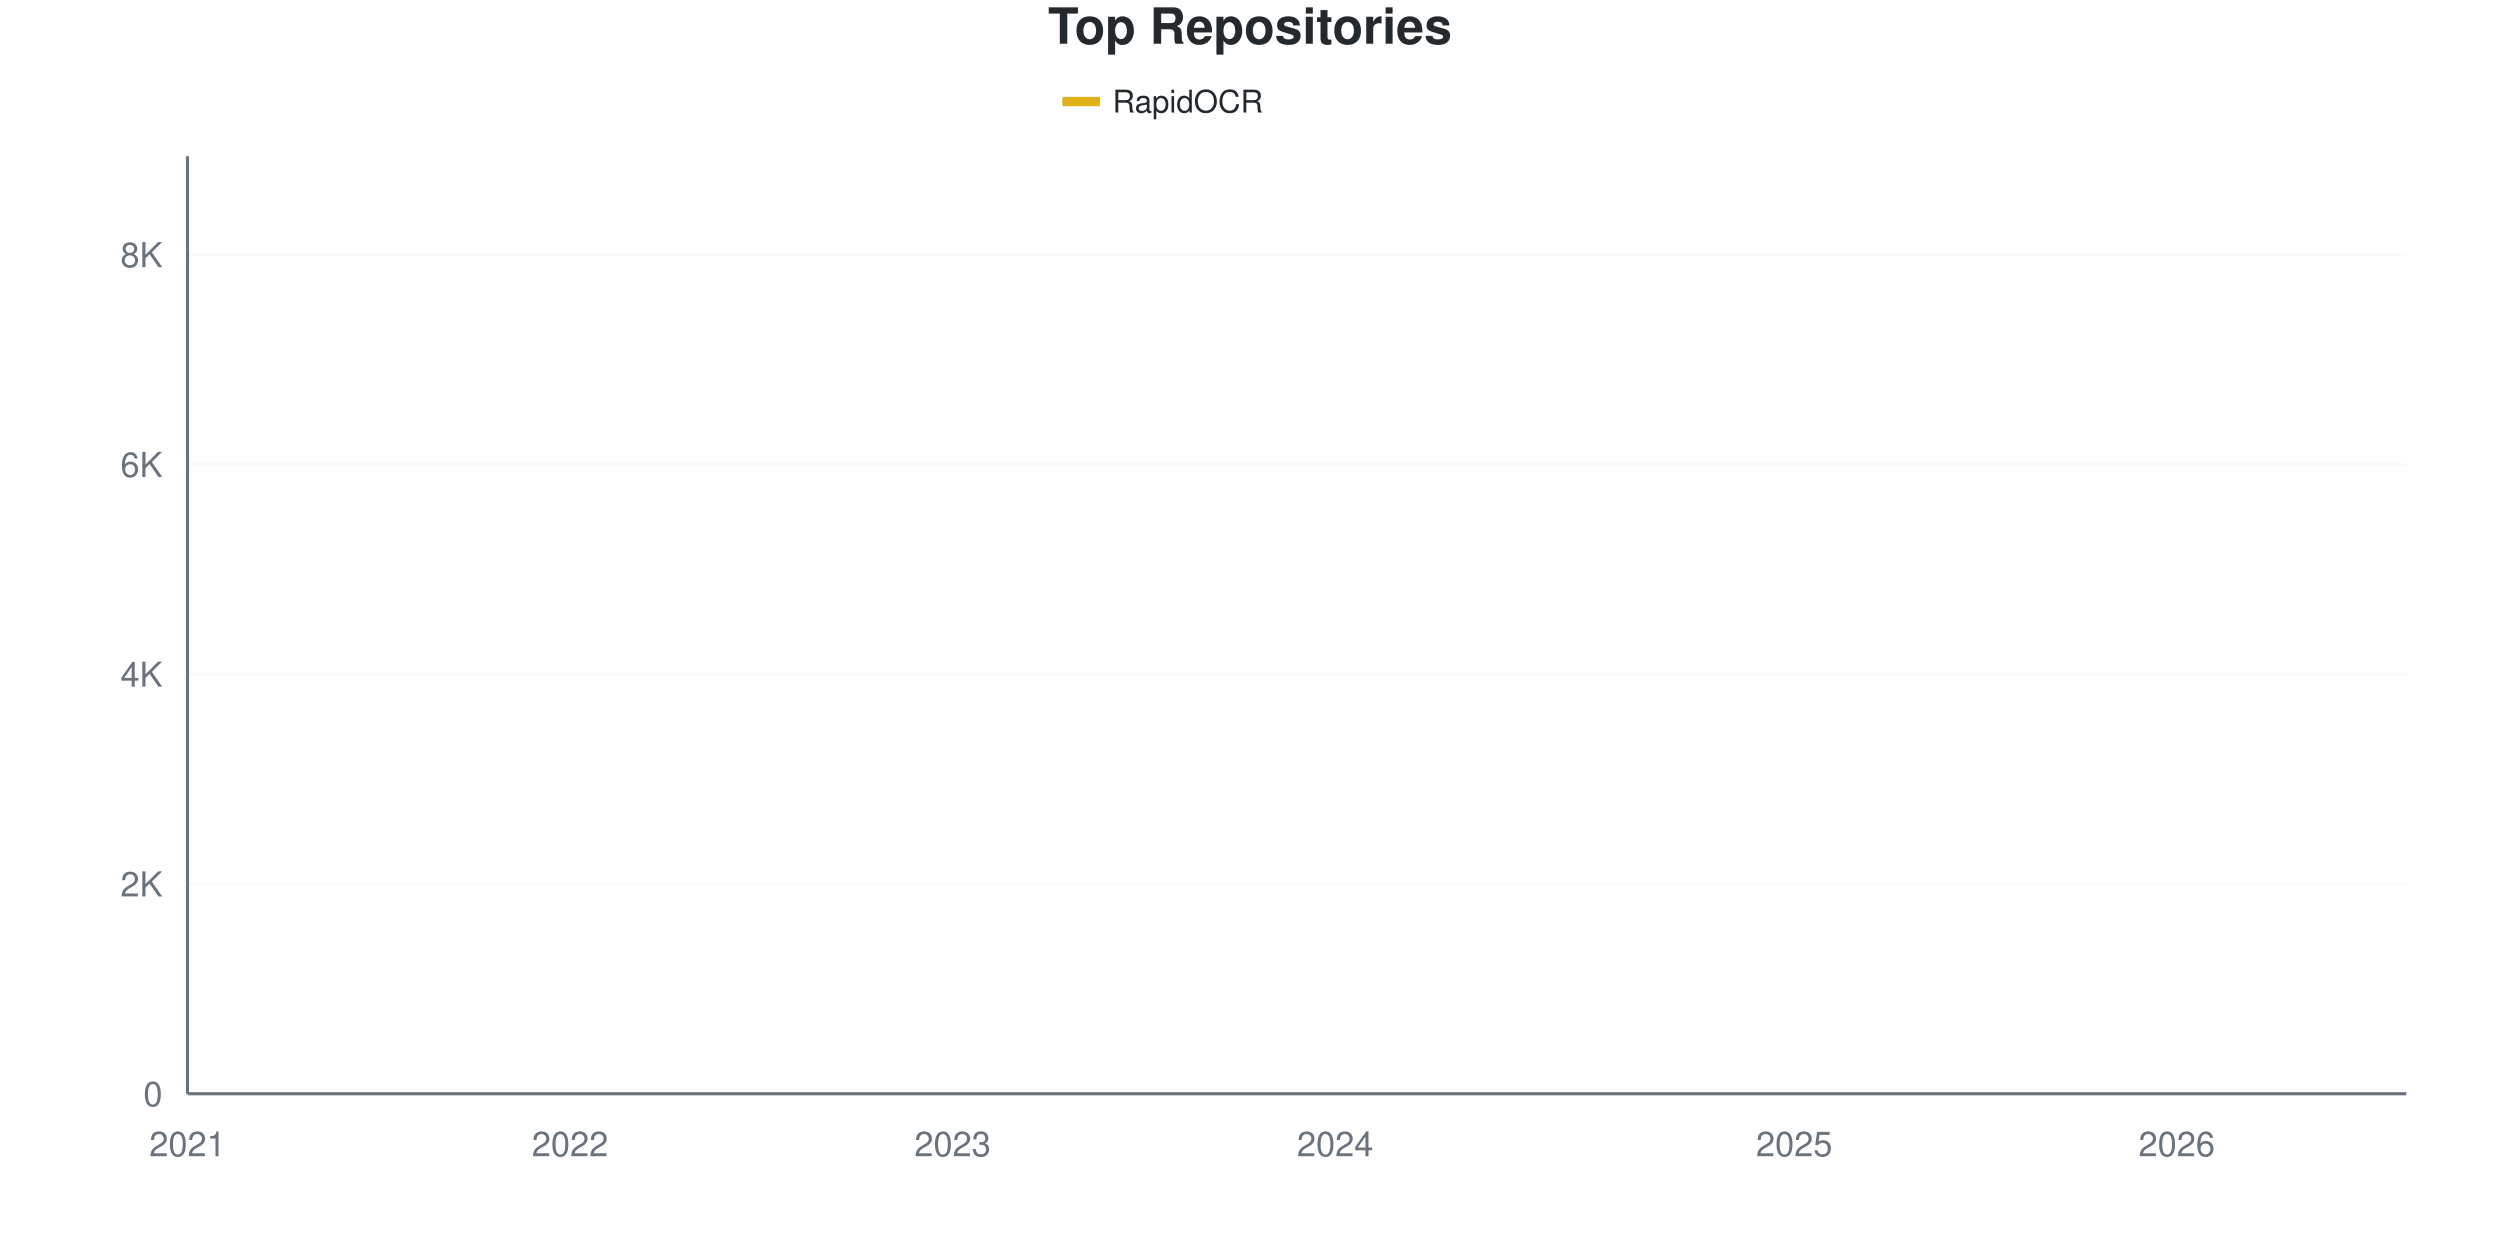
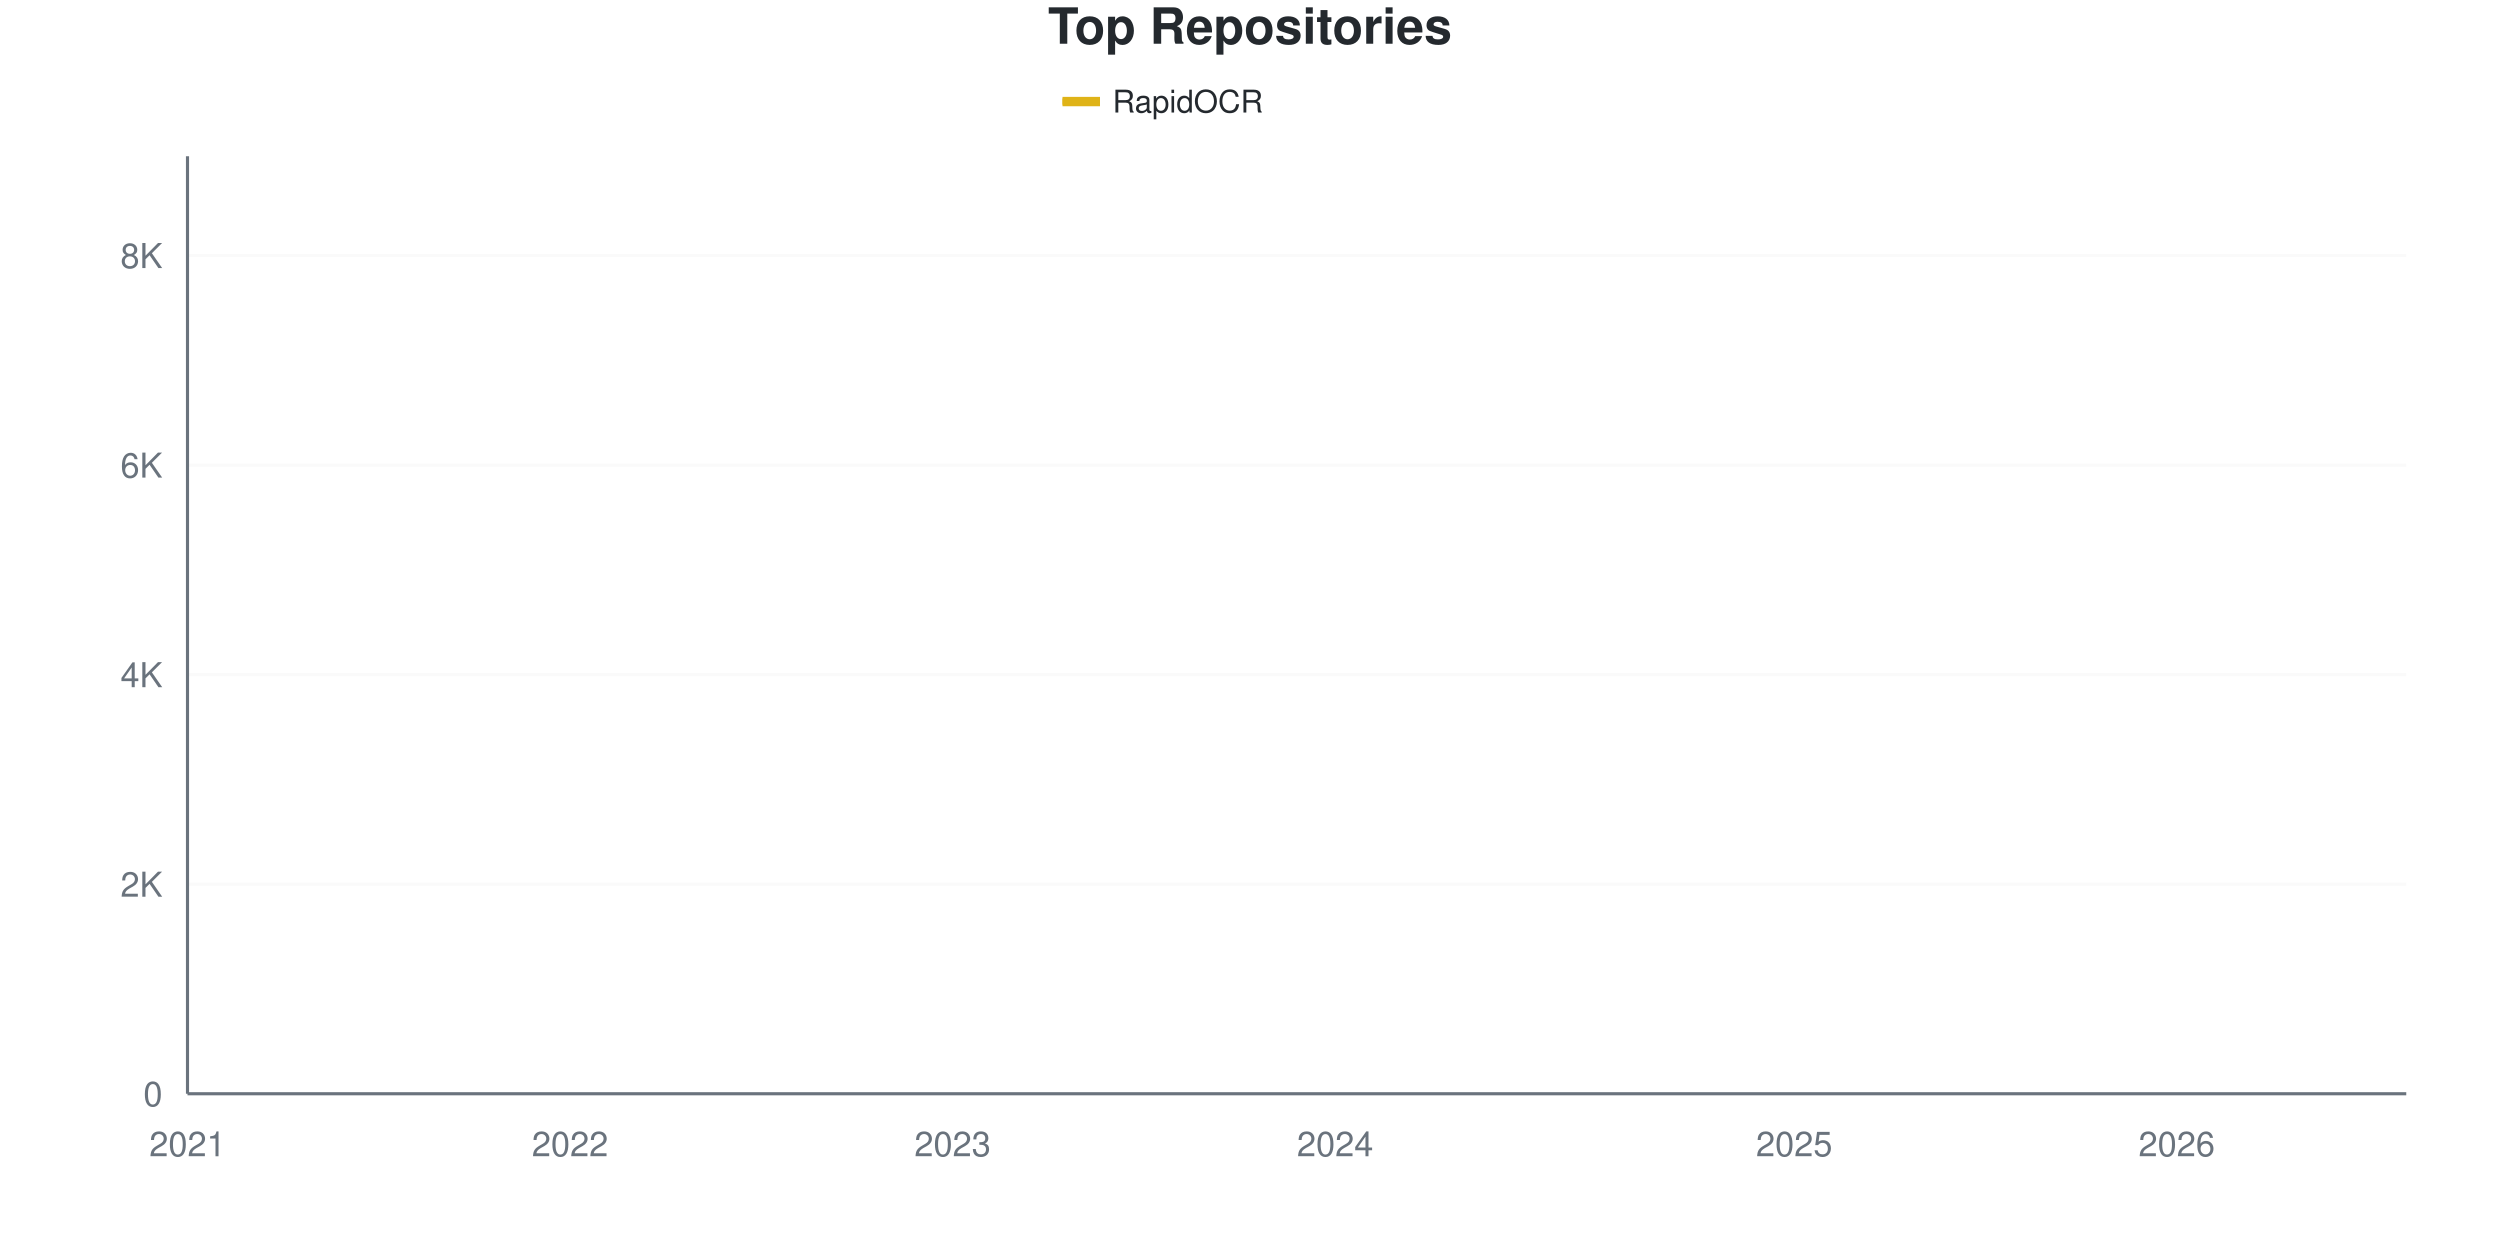
<svg xmlns="http://www.w3.org/2000/svg" viewBox="0 0 800 400" width="800" height="400">
  <style>
    @keyframes drawLine {
      to { stroke-dashoffset: 0; }
    }
    @keyframes fadeInPoint {
      from { opacity: 0; }
      to { opacity: 1; }
    }
    .data-line-0 {
      stroke-dasharray: 1178;
      stroke-dashoffset: 1178;
      animation: drawLine 2s ease-out forwards;
    }
    .data-point {
      opacity: 0;
      animation: fadeInPoint 0.5s ease-out forwards;
    }
    .chart-bg { fill: #fff; }
    .chart-text { fill: #24292e; }
    .chart-muted { fill: #6a737d; }
    .chart-grid { stroke: #eee; }
    .chart-axis { stroke: #6a737d; }
    @media (prefers-color-scheme: dark) {
      .chart-bg { fill: #0d1117; }
      .chart-text { fill: #e6edf3; }
      .chart-muted { fill: #8b949e; }
      .chart-grid { stroke: #21262d; }
      .chart-axis { stroke: #8b949e; }
    }
  </style>
  <rect width="800" height="400" class="chart-bg" />
  <text x="400" y="14" text-anchor="middle" class="chart-text" font-size="16" font-weight="bold" font-family="-apple-system, BlinkMacSystemFont, 'Segoe UI', Helvetica, Arial, sans-serif">Top Repositories</text>
  <g class="legend">
    <rect x="340" y="31" width="12" height="3" fill="#dfb317" />
    <line x1="340" y1="32.5" x2="352" y2="32.5" stroke="#dfb317" stroke-width="2" />
    <text x="356" y="36" class="chart-text" font-size="10" font-family="-apple-system, BlinkMacSystemFont, 'Segoe UI', Helvetica, Arial, sans-serif">RapidOCR</text>
  </g>
  <g class="grid">
    <line x1="60" y1="350" x2="770" y2="350" class="chart-grid" stroke-opacity="0.3" />
    <text x="52" y="354" text-anchor="end" class="chart-muted" font-size="11" font-family="-apple-system, BlinkMacSystemFont, 'Segoe UI', Helvetica, Arial, sans-serif">0</text>
-     <line x1="60" y1="282.871" x2="770" y2="282.871" class="chart-grid" stroke-opacity="0.3" />
-     <text x="52" y="286.871" text-anchor="end" class="chart-muted" font-size="11" font-family="-apple-system, BlinkMacSystemFont, 'Segoe UI', Helvetica, Arial, sans-serif">2K</text>
-     <line x1="60" y1="215.742" x2="770" y2="215.742" class="chart-grid" stroke-opacity="0.3" />
-     <text x="52" y="219.742" text-anchor="end" class="chart-muted" font-size="11" font-family="-apple-system, BlinkMacSystemFont, 'Segoe UI', Helvetica, Arial, sans-serif">4K</text>
-     <line x1="60" y1="148.613" x2="770" y2="148.613" class="chart-grid" stroke-opacity="0.3" />
-     <text x="52" y="152.613" text-anchor="end" class="chart-muted" font-size="11" font-family="-apple-system, BlinkMacSystemFont, 'Segoe UI', Helvetica, Arial, sans-serif">6K</text>
-     <line x1="60" y1="81.484" x2="770" y2="81.484" class="chart-grid" stroke-opacity="0.3" />
-     <text x="52" y="85.484" text-anchor="end" class="chart-muted" font-size="11" font-family="-apple-system, BlinkMacSystemFont, 'Segoe UI', Helvetica, Arial, sans-serif">8K</text>
+     <line x1="60" y1="282.946" x2="770" y2="282.946" class="chart-grid" stroke-opacity="0.3" />
+     <text x="52" y="286.946" text-anchor="end" class="chart-muted" font-size="11" font-family="-apple-system, BlinkMacSystemFont, 'Segoe UI', Helvetica, Arial, sans-serif">2K</text>
+     <line x1="60" y1="215.892" x2="770" y2="215.892" class="chart-grid" stroke-opacity="0.3" />
+     <text x="52" y="219.892" text-anchor="end" class="chart-muted" font-size="11" font-family="-apple-system, BlinkMacSystemFont, 'Segoe UI', Helvetica, Arial, sans-serif">4K</text>
+     <line x1="60" y1="148.838" x2="770" y2="148.838" class="chart-grid" stroke-opacity="0.3" />
+     <text x="52" y="152.838" text-anchor="end" class="chart-muted" font-size="11" font-family="-apple-system, BlinkMacSystemFont, 'Segoe UI', Helvetica, Arial, sans-serif">6K</text>
+     <line x1="60" y1="81.784" x2="770" y2="81.784" class="chart-grid" stroke-opacity="0.3" />
+     <text x="52" y="85.784" text-anchor="end" class="chart-muted" font-size="11" font-family="-apple-system, BlinkMacSystemFont, 'Segoe UI', Helvetica, Arial, sans-serif">8K</text>
  </g>
  <g class="milestones">
    
  </g>
  <g class="x-axis">
    <text x="60" y="370" text-anchor="middle" class="chart-muted" font-size="11" font-family="-apple-system, BlinkMacSystemFont, 'Segoe UI', Helvetica, Arial, sans-serif">2021</text>
    <text x="182.414" y="370" text-anchor="middle" class="chart-muted" font-size="11" font-family="-apple-system, BlinkMacSystemFont, 'Segoe UI', Helvetica, Arial, sans-serif">2022</text>
    <text x="304.828" y="370" text-anchor="middle" class="chart-muted" font-size="11" font-family="-apple-system, BlinkMacSystemFont, 'Segoe UI', Helvetica, Arial, sans-serif">2023</text>
    <text x="427.241" y="370" text-anchor="middle" class="chart-muted" font-size="11" font-family="-apple-system, BlinkMacSystemFont, 'Segoe UI', Helvetica, Arial, sans-serif">2024</text>
    <text x="574.138" y="370" text-anchor="middle" class="chart-muted" font-size="11" font-family="-apple-system, BlinkMacSystemFont, 'Segoe UI', Helvetica, Arial, sans-serif">2025</text>
    <text x="696.552" y="370" text-anchor="middle" class="chart-muted" font-size="11" font-family="-apple-system, BlinkMacSystemFont, 'Segoe UI', Helvetica, Arial, sans-serif">2026</text>
  </g>
  <line x1="60" y1="50" x2="60" y2="350" class="chart-axis" stroke-width="1" />
  <line x1="60" y1="350" x2="770" y2="350" class="chart-axis" stroke-width="1" />
-   <path d="M60,349.966 C68.161,349.497 76.322,348.982 84.483,348.557 C92.644,348.132 100.805,347.818 108.966,347.416 C117.126,347.013 125.287,346.655 133.448,346.14 C141.609,345.625 149.77,345.049 157.931,344.328 C166.092,343.606 174.253,342.498 182.414,341.81 C190.575,341.122 198.736,340.82 206.897,340.199 C215.057,339.578 223.218,339.243 231.379,338.085 C239.54,336.927 247.701,334.599 255.862,333.251 C264.023,331.903 272.184,331.137 280.345,329.996 C288.506,328.854 296.667,327.68 304.828,326.404 C312.989,325.129 321.149,323.87 329.31,322.343 C337.471,320.816 345.632,318.774 353.793,317.241 C361.954,315.708 370.115,314.78 378.276,313.146 C386.437,311.513 394.598,309.672 402.759,307.44 C410.92,305.208 419.08,302.327 427.241,299.754 C435.402,297.181 443.563,295.01 451.724,292 C459.885,288.991 468.046,285.992 476.207,281.696 C484.368,277.4 492.529,270.514 500.69,266.223 C508.851,261.932 517.011,259.823 525.172,255.952 C533.333,252.081 541.494,247.326 549.655,242.996 C557.816,238.666 565.977,234.605 574.138,229.973 C582.299,225.341 590.46,221.112 598.621,215.205 C606.782,209.297 614.943,200.073 623.103,194.529 C631.264,188.985 639.425,186.49 647.586,181.942 C655.747,177.394 663.908,172.774 672.069,167.241 C680.23,161.708 688.391,154.968 696.552,148.747 C704.713,142.526 712.874,137.251 721.034,129.917 C729.195,122.583 737.356,113.515 745.517,104.744 C753.678,95.972 761.839,86.44 770,77.288" fill="none" stroke="#dfb317" stroke-width="2.5" class="data-line-0" />
+   <path d="M60,349.966 C68.161,349.497 76.322,348.983 84.483,348.558 C92.644,348.134 100.805,347.821 108.966,347.418 C117.126,347.016 125.287,346.658 133.448,346.144 C141.609,345.63 149.77,345.055 157.931,344.334 C166.092,343.613 174.253,342.507 182.414,341.819 C190.575,341.132 198.736,340.83 206.897,340.21 C215.057,339.59 223.218,339.26 231.379,338.098 C239.54,336.936 247.701,334.583 255.862,333.236 C264.023,331.89 272.184,331.158 280.345,330.018 C288.506,328.878 296.667,327.671 304.828,326.397 C312.989,325.123 321.149,323.899 329.31,322.374 C337.471,320.848 345.632,318.781 353.793,317.244 C361.954,315.707 370.115,314.785 378.276,313.154 C386.437,311.522 394.598,309.684 402.759,307.454 C410.92,305.225 419.08,302.341 427.241,299.776 C435.402,297.212 443.563,295.066 451.724,292.065 C459.885,289.065 468.046,286.103 476.207,281.772 C484.368,277.442 492.529,270.384 500.69,266.082 C508.851,261.779 517.011,259.801 525.172,255.957 C533.333,252.112 541.494,247.351 549.655,243.015 C557.816,238.679 565.977,234.583 574.138,229.94 C582.299,225.296 590.46,221.055 598.621,215.154 C606.782,209.253 614.943,200.056 623.103,194.535 C631.264,189.014 639.425,186.556 647.586,182.03 C655.747,177.503 663.908,172.916 672.069,167.378 C680.23,161.841 688.391,155.029 696.552,148.804 C704.713,142.579 712.874,137.394 721.034,130.029 C729.195,122.664 737.356,113.405 745.517,104.616 C753.678,95.826 761.839,86.399 770,77.291" fill="none" stroke="#dfb317" stroke-width="2.5" class="data-line-0" />
  <g class="points">
    <circle cx="60" cy="349.966" r="4" fill="#dfb317" class="data-point" style="animation-delay: 1.50s" />
-     <circle cx="84.483" cy="348.557" r="4" fill="#dfb317" class="data-point" style="animation-delay: 1.55s" />
-     <circle cx="108.966" cy="347.416" r="4" fill="#dfb317" class="data-point" style="animation-delay: 1.60s" />
-     <circle cx="133.448" cy="346.14" r="4" fill="#dfb317" class="data-point" style="animation-delay: 1.65s" />
-     <circle cx="157.931" cy="344.328" r="4" fill="#dfb317" class="data-point" style="animation-delay: 1.70s" />
-     <circle cx="182.414" cy="341.81" r="4" fill="#dfb317" class="data-point" style="animation-delay: 1.75s" />
-     <circle cx="206.897" cy="340.199" r="4" fill="#dfb317" class="data-point" style="animation-delay: 1.80s" />
-     <circle cx="231.379" cy="338.085" r="4" fill="#dfb317" class="data-point" style="animation-delay: 1.85s" />
-     <circle cx="255.862" cy="333.251" r="4" fill="#dfb317" class="data-point" style="animation-delay: 1.90s" />
-     <circle cx="280.345" cy="329.996" r="4" fill="#dfb317" class="data-point" style="animation-delay: 1.95s" />
-     <circle cx="304.828" cy="326.404" r="4" fill="#dfb317" class="data-point" style="animation-delay: 2.00s" />
-     <circle cx="329.31" cy="322.343" r="4" fill="#dfb317" class="data-point" style="animation-delay: 2.05s" />
-     <circle cx="353.793" cy="317.241" r="4" fill="#dfb317" class="data-point" style="animation-delay: 2.10s" />
-     <circle cx="378.276" cy="313.146" r="4" fill="#dfb317" class="data-point" style="animation-delay: 2.15s" />
-     <circle cx="402.759" cy="307.44" r="4" fill="#dfb317" class="data-point" style="animation-delay: 2.20s" />
-     <circle cx="427.241" cy="299.754" r="4" fill="#dfb317" class="data-point" style="animation-delay: 2.25s" />
-     <circle cx="451.724" cy="292" r="4" fill="#dfb317" class="data-point" style="animation-delay: 2.30s" />
-     <circle cx="476.207" cy="281.696" r="4" fill="#dfb317" class="data-point" style="animation-delay: 2.35s" />
-     <circle cx="500.69" cy="266.223" r="4" fill="#dfb317" class="data-point" style="animation-delay: 2.40s" />
-     <circle cx="525.172" cy="255.952" r="4" fill="#dfb317" class="data-point" style="animation-delay: 2.45s" />
-     <circle cx="549.655" cy="242.996" r="4" fill="#dfb317" class="data-point" style="animation-delay: 2.50s" />
-     <circle cx="574.138" cy="229.973" r="4" fill="#dfb317" class="data-point" style="animation-delay: 2.55s" />
-     <circle cx="598.621" cy="215.205" r="4" fill="#dfb317" class="data-point" style="animation-delay: 2.60s" />
-     <circle cx="623.103" cy="194.529" r="4" fill="#dfb317" class="data-point" style="animation-delay: 2.65s" />
-     <circle cx="647.586" cy="181.942" r="4" fill="#dfb317" class="data-point" style="animation-delay: 2.70s" />
-     <circle cx="672.069" cy="167.241" r="4" fill="#dfb317" class="data-point" style="animation-delay: 2.75s" />
-     <circle cx="696.552" cy="148.747" r="4" fill="#dfb317" class="data-point" style="animation-delay: 2.80s" />
-     <circle cx="721.034" cy="129.917" r="4" fill="#dfb317" class="data-point" style="animation-delay: 2.85s" />
-     <circle cx="745.517" cy="104.744" r="4" fill="#dfb317" class="data-point" style="animation-delay: 2.90s" />
-     <circle cx="770" cy="77.288" r="4" fill="#dfb317" class="data-point" style="animation-delay: 2.95s" />
+     <circle cx="84.483" cy="348.558" r="4" fill="#dfb317" class="data-point" style="animation-delay: 1.55s" />
+     <circle cx="108.966" cy="347.418" r="4" fill="#dfb317" class="data-point" style="animation-delay: 1.60s" />
+     <circle cx="133.448" cy="346.144" r="4" fill="#dfb317" class="data-point" style="animation-delay: 1.65s" />
+     <circle cx="157.931" cy="344.334" r="4" fill="#dfb317" class="data-point" style="animation-delay: 1.70s" />
+     <circle cx="182.414" cy="341.819" r="4" fill="#dfb317" class="data-point" style="animation-delay: 1.75s" />
+     <circle cx="206.897" cy="340.21" r="4" fill="#dfb317" class="data-point" style="animation-delay: 1.80s" />
+     <circle cx="231.379" cy="338.098" r="4" fill="#dfb317" class="data-point" style="animation-delay: 1.85s" />
+     <circle cx="255.862" cy="333.236" r="4" fill="#dfb317" class="data-point" style="animation-delay: 1.90s" />
+     <circle cx="280.345" cy="330.018" r="4" fill="#dfb317" class="data-point" style="animation-delay: 1.95s" />
+     <circle cx="304.828" cy="326.397" r="4" fill="#dfb317" class="data-point" style="animation-delay: 2.00s" />
+     <circle cx="329.31" cy="322.374" r="4" fill="#dfb317" class="data-point" style="animation-delay: 2.05s" />
+     <circle cx="353.793" cy="317.244" r="4" fill="#dfb317" class="data-point" style="animation-delay: 2.10s" />
+     <circle cx="378.276" cy="313.154" r="4" fill="#dfb317" class="data-point" style="animation-delay: 2.15s" />
+     <circle cx="402.759" cy="307.454" r="4" fill="#dfb317" class="data-point" style="animation-delay: 2.20s" />
+     <circle cx="427.241" cy="299.776" r="4" fill="#dfb317" class="data-point" style="animation-delay: 2.25s" />
+     <circle cx="451.724" cy="292.065" r="4" fill="#dfb317" class="data-point" style="animation-delay: 2.30s" />
+     <circle cx="476.207" cy="281.772" r="4" fill="#dfb317" class="data-point" style="animation-delay: 2.35s" />
+     <circle cx="500.69" cy="266.082" r="4" fill="#dfb317" class="data-point" style="animation-delay: 2.40s" />
+     <circle cx="525.172" cy="255.957" r="4" fill="#dfb317" class="data-point" style="animation-delay: 2.45s" />
+     <circle cx="549.655" cy="243.015" r="4" fill="#dfb317" class="data-point" style="animation-delay: 2.50s" />
+     <circle cx="574.138" cy="229.94" r="4" fill="#dfb317" class="data-point" style="animation-delay: 2.55s" />
+     <circle cx="598.621" cy="215.154" r="4" fill="#dfb317" class="data-point" style="animation-delay: 2.60s" />
+     <circle cx="623.103" cy="194.535" r="4" fill="#dfb317" class="data-point" style="animation-delay: 2.65s" />
+     <circle cx="647.586" cy="182.03" r="4" fill="#dfb317" class="data-point" style="animation-delay: 2.70s" />
+     <circle cx="672.069" cy="167.378" r="4" fill="#dfb317" class="data-point" style="animation-delay: 2.75s" />
+     <circle cx="696.552" cy="148.804" r="4" fill="#dfb317" class="data-point" style="animation-delay: 2.80s" />
+     <circle cx="721.034" cy="130.029" r="4" fill="#dfb317" class="data-point" style="animation-delay: 2.85s" />
+     <circle cx="745.517" cy="104.616" r="4" fill="#dfb317" class="data-point" style="animation-delay: 2.90s" />
+     <circle cx="770" cy="77.291" r="4" fill="#dfb317" class="data-point" style="animation-delay: 2.95s" />
  </g>
</svg>
